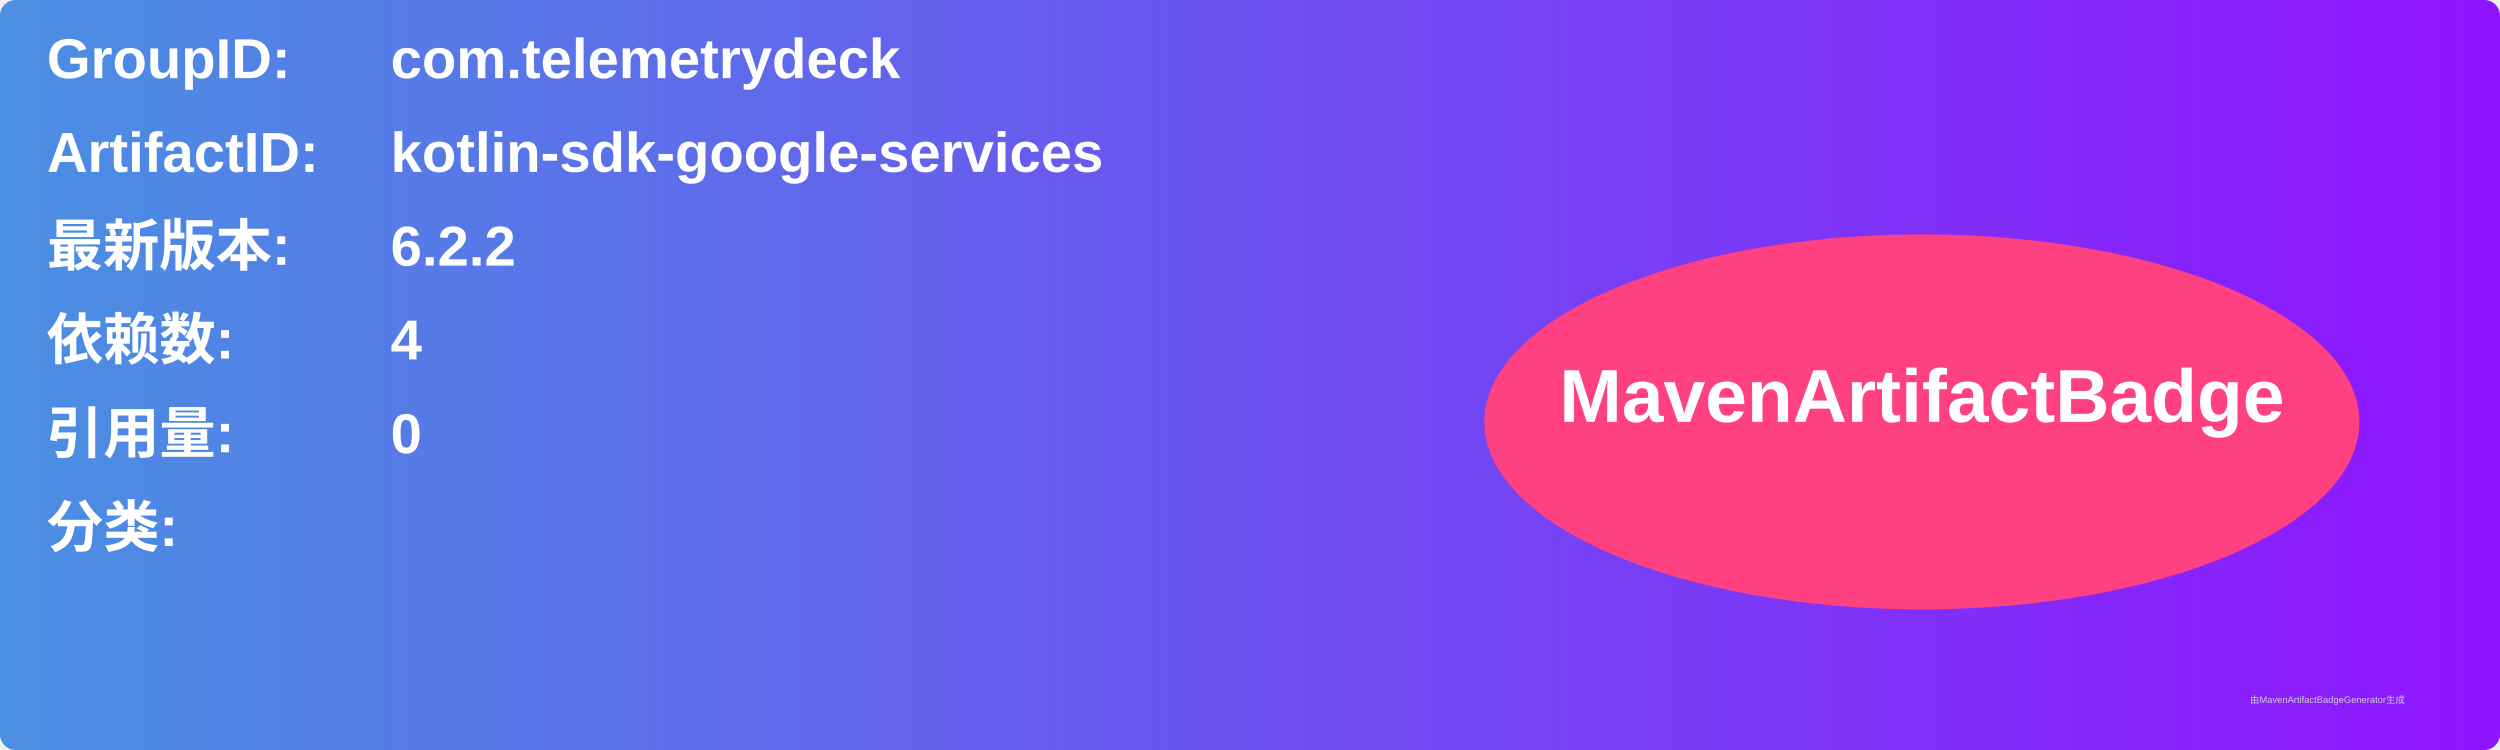
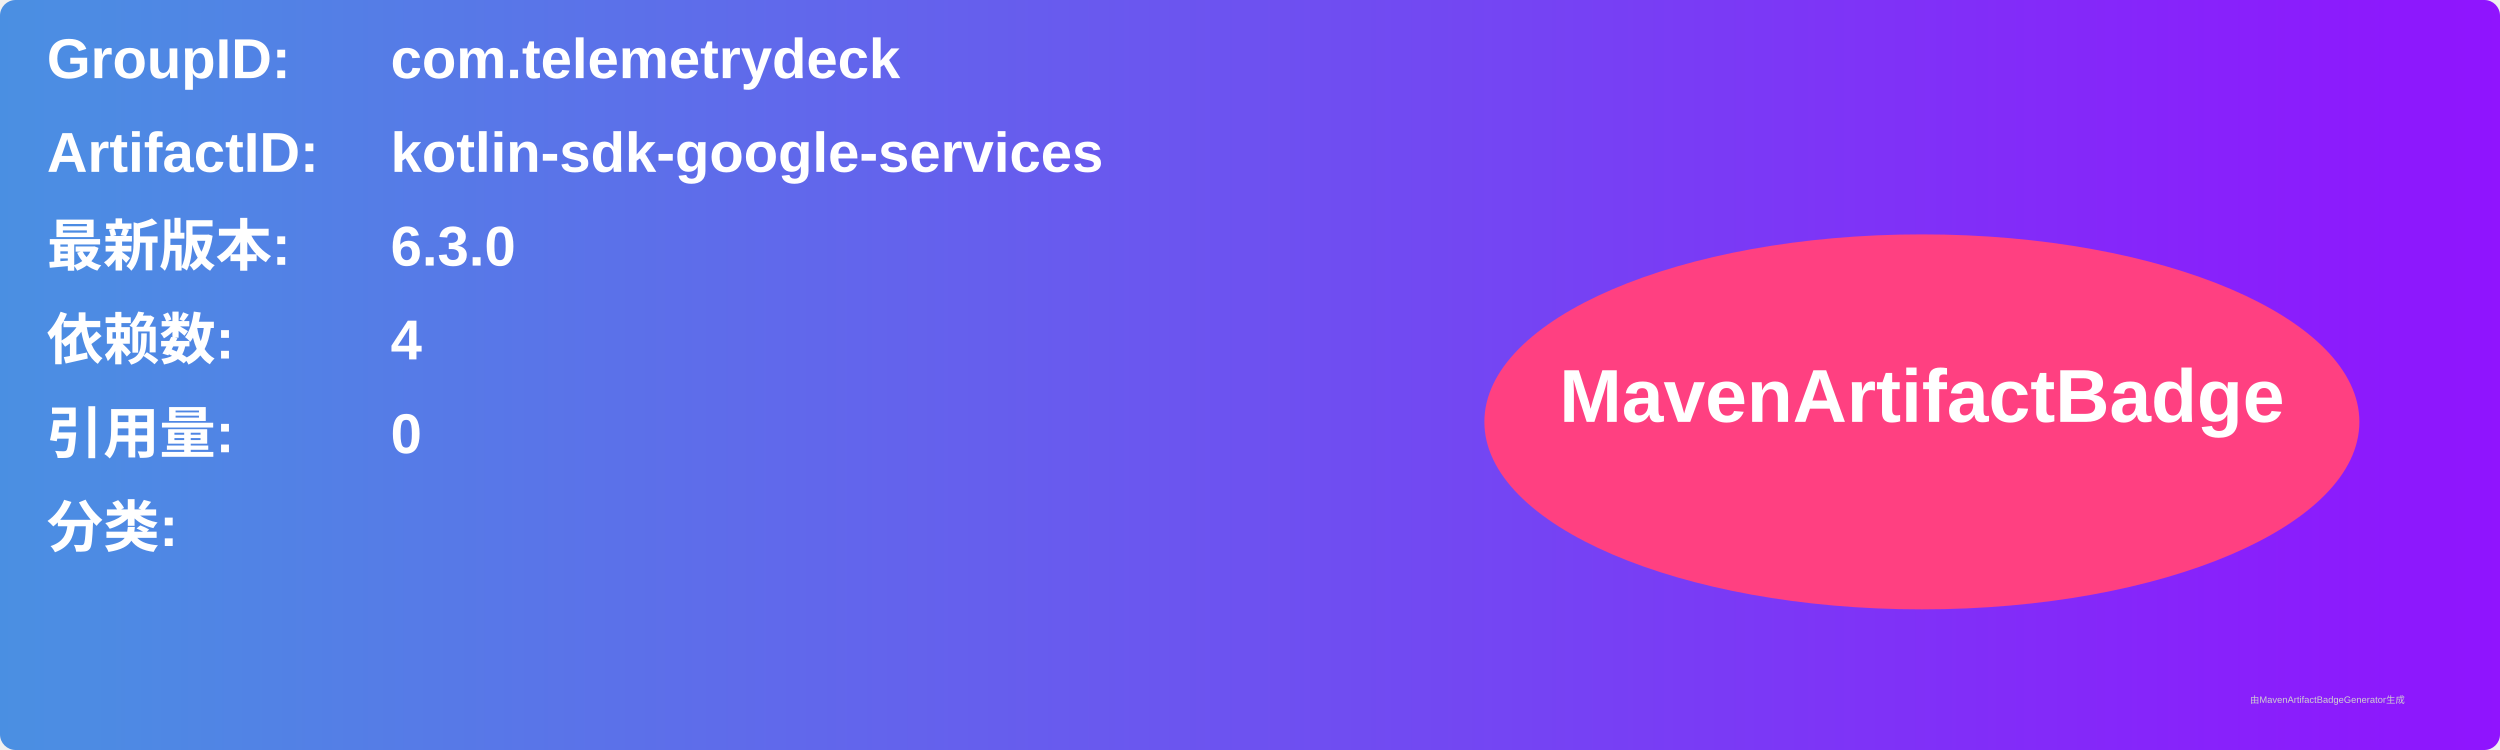
<svg xmlns="http://www.w3.org/2000/svg" width="800" height="240" viewBox="0 0 800 240">
  <linearGradient id="grad" x1="0%" y1="0%" x2="100%" y2="0%">
    <stop offset="0%" stop-color="#4a90e2" />
    <stop offset="100%" stop-color="#9013fe" />
  </linearGradient>
  <rect width="100%" height="100%" rx="5" ry="5" fill="url(#grad)" />
  <g transform="translate(15, 15)">
    <text x="0" y="10" font-family="Arial" font-size="18" fill="white" font-weight="bold" width="260">GroupID:</text>
    <text x="110" y="10" font-family="Arial" font-size="18" fill="white" font-weight="bold" width="460">com.telemetrydeck</text>
    <text x="0" y="40" font-family="Arial" font-size="18" fill="white" font-weight="bold" width="260">ArtifactID:</text>
    <text x="110" y="40" font-family="Arial" font-size="18" fill="white" font-weight="bold" width="460">kotlin-sdk-google-services</text>
    <text x="0" y="70" font-family="Arial" font-size="18" fill="white" font-weight="bold">最新版本:</text>
    <text x="110" y="70" font-family="Arial" font-size="18" fill="white" font-weight="bold">
-       <tspan font-weight="bold">6.2.2</tspan>
+       <tspan font-weight="bold">6.3.0</tspan>
    </text>
    <text x="0" y="100" font-family="Arial" font-size="18" fill="white" font-weight="bold">依赖数: </text>
    <text x="110" y="100" font-family="Arial" font-size="18" fill="white">
      <tspan font-weight="bold">4</tspan>
    </text>
    <text x="0" y="130" font-family="Arial" font-size="18" fill="white" font-weight="bold">引用量: </text>
    <text x="110" y="130" font-family="Arial" font-size="18" fill="white">
      <tspan font-weight="bold">0</tspan>
    </text>
    <text x="0" y="160" font-family="Arial" font-size="18" fill="white" font-weight="bold">分类:</text>
    <text x="10" y="190" font-family="Arial" font-size="10" fill="white">
      <tspan font-weight="bold" />
    </text>
    <ellipse cx="600" cy="120" rx="140" ry="60" fill="#ff4081" />
    <text x="600" y="120" text-anchor="middle" font-family="Arial" font-size="24" fill="white" font-weight="bold">MavenArtifactBadge</text>
  </g>
  <text x="720" y="225" font-family="Arial" font-size="3" fill="#d0d0d0">由MavenArtifactBadgeGenerator生成</text>
</svg>
